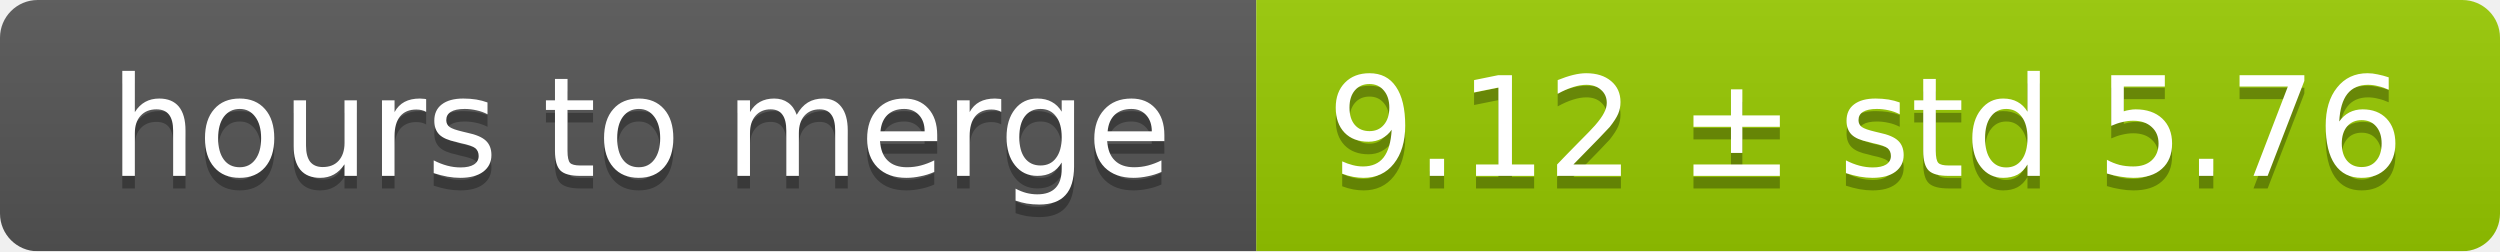
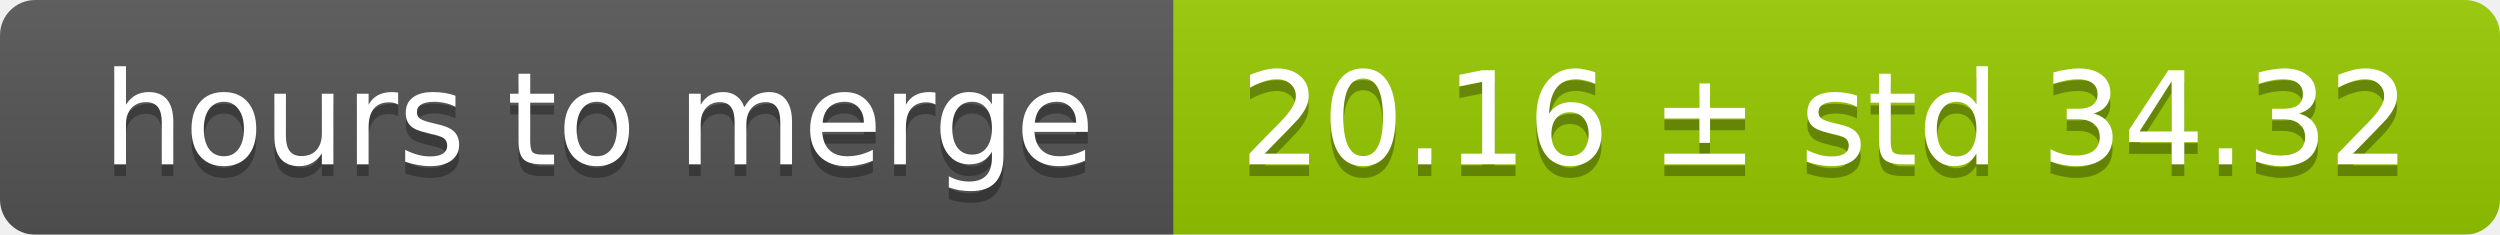
- <svg xmlns="http://www.w3.org/2000/svg" width="199" height="20">
+ <svg xmlns="http://www.w3.org/2000/svg" width="213" height="20">
  <linearGradient id="smooth" x2="0" y2="100%">
    <stop offset="0" stop-color="#bbb" stop-opacity=".1" />
    <stop offset="1" stop-opacity=".1" />
  </linearGradient>
  <mask id="round">
-     <rect width="199" height="20" rx="3" fill="#fff" />
+     <rect width="213" height="20" rx="3" fill="#fff" />
  </mask>
  <g mask="url(#round)">
    <rect width="100" height="20" fill="#555" />
-     <rect x="100" width="99" height="20" fill="#97ca00" />
-     <rect width="199" height="20" fill="url(#smooth)" />
+     <rect x="100" width="113" height="20" fill="#97ca00" />
+     <rect width="213" height="20" fill="url(#smooth)" />
  </g>
  <g fill="#fff" text-anchor="middle" font-family="DejaVu Sans,Verdana,Geneva,sans-serif" font-size="11">
    <text x="51" y="15" fill="#010101" fill-opacity=".3">hours to merge</text>
    <text x="51" y="14">hours to merge</text>
-     <text x="148.5" y="15" fill="#010101" fill-opacity=".3">9.12 ± std 5.76</text>
-     <text x="148.5" y="14">9.12 ± std 5.76</text>
+     <text x="155.5" y="15" fill="#010101" fill-opacity=".3">20.16 ± std 34.32</text>
+     <text x="155.5" y="14">20.16 ± std 34.32</text>
  </g>
</svg>
